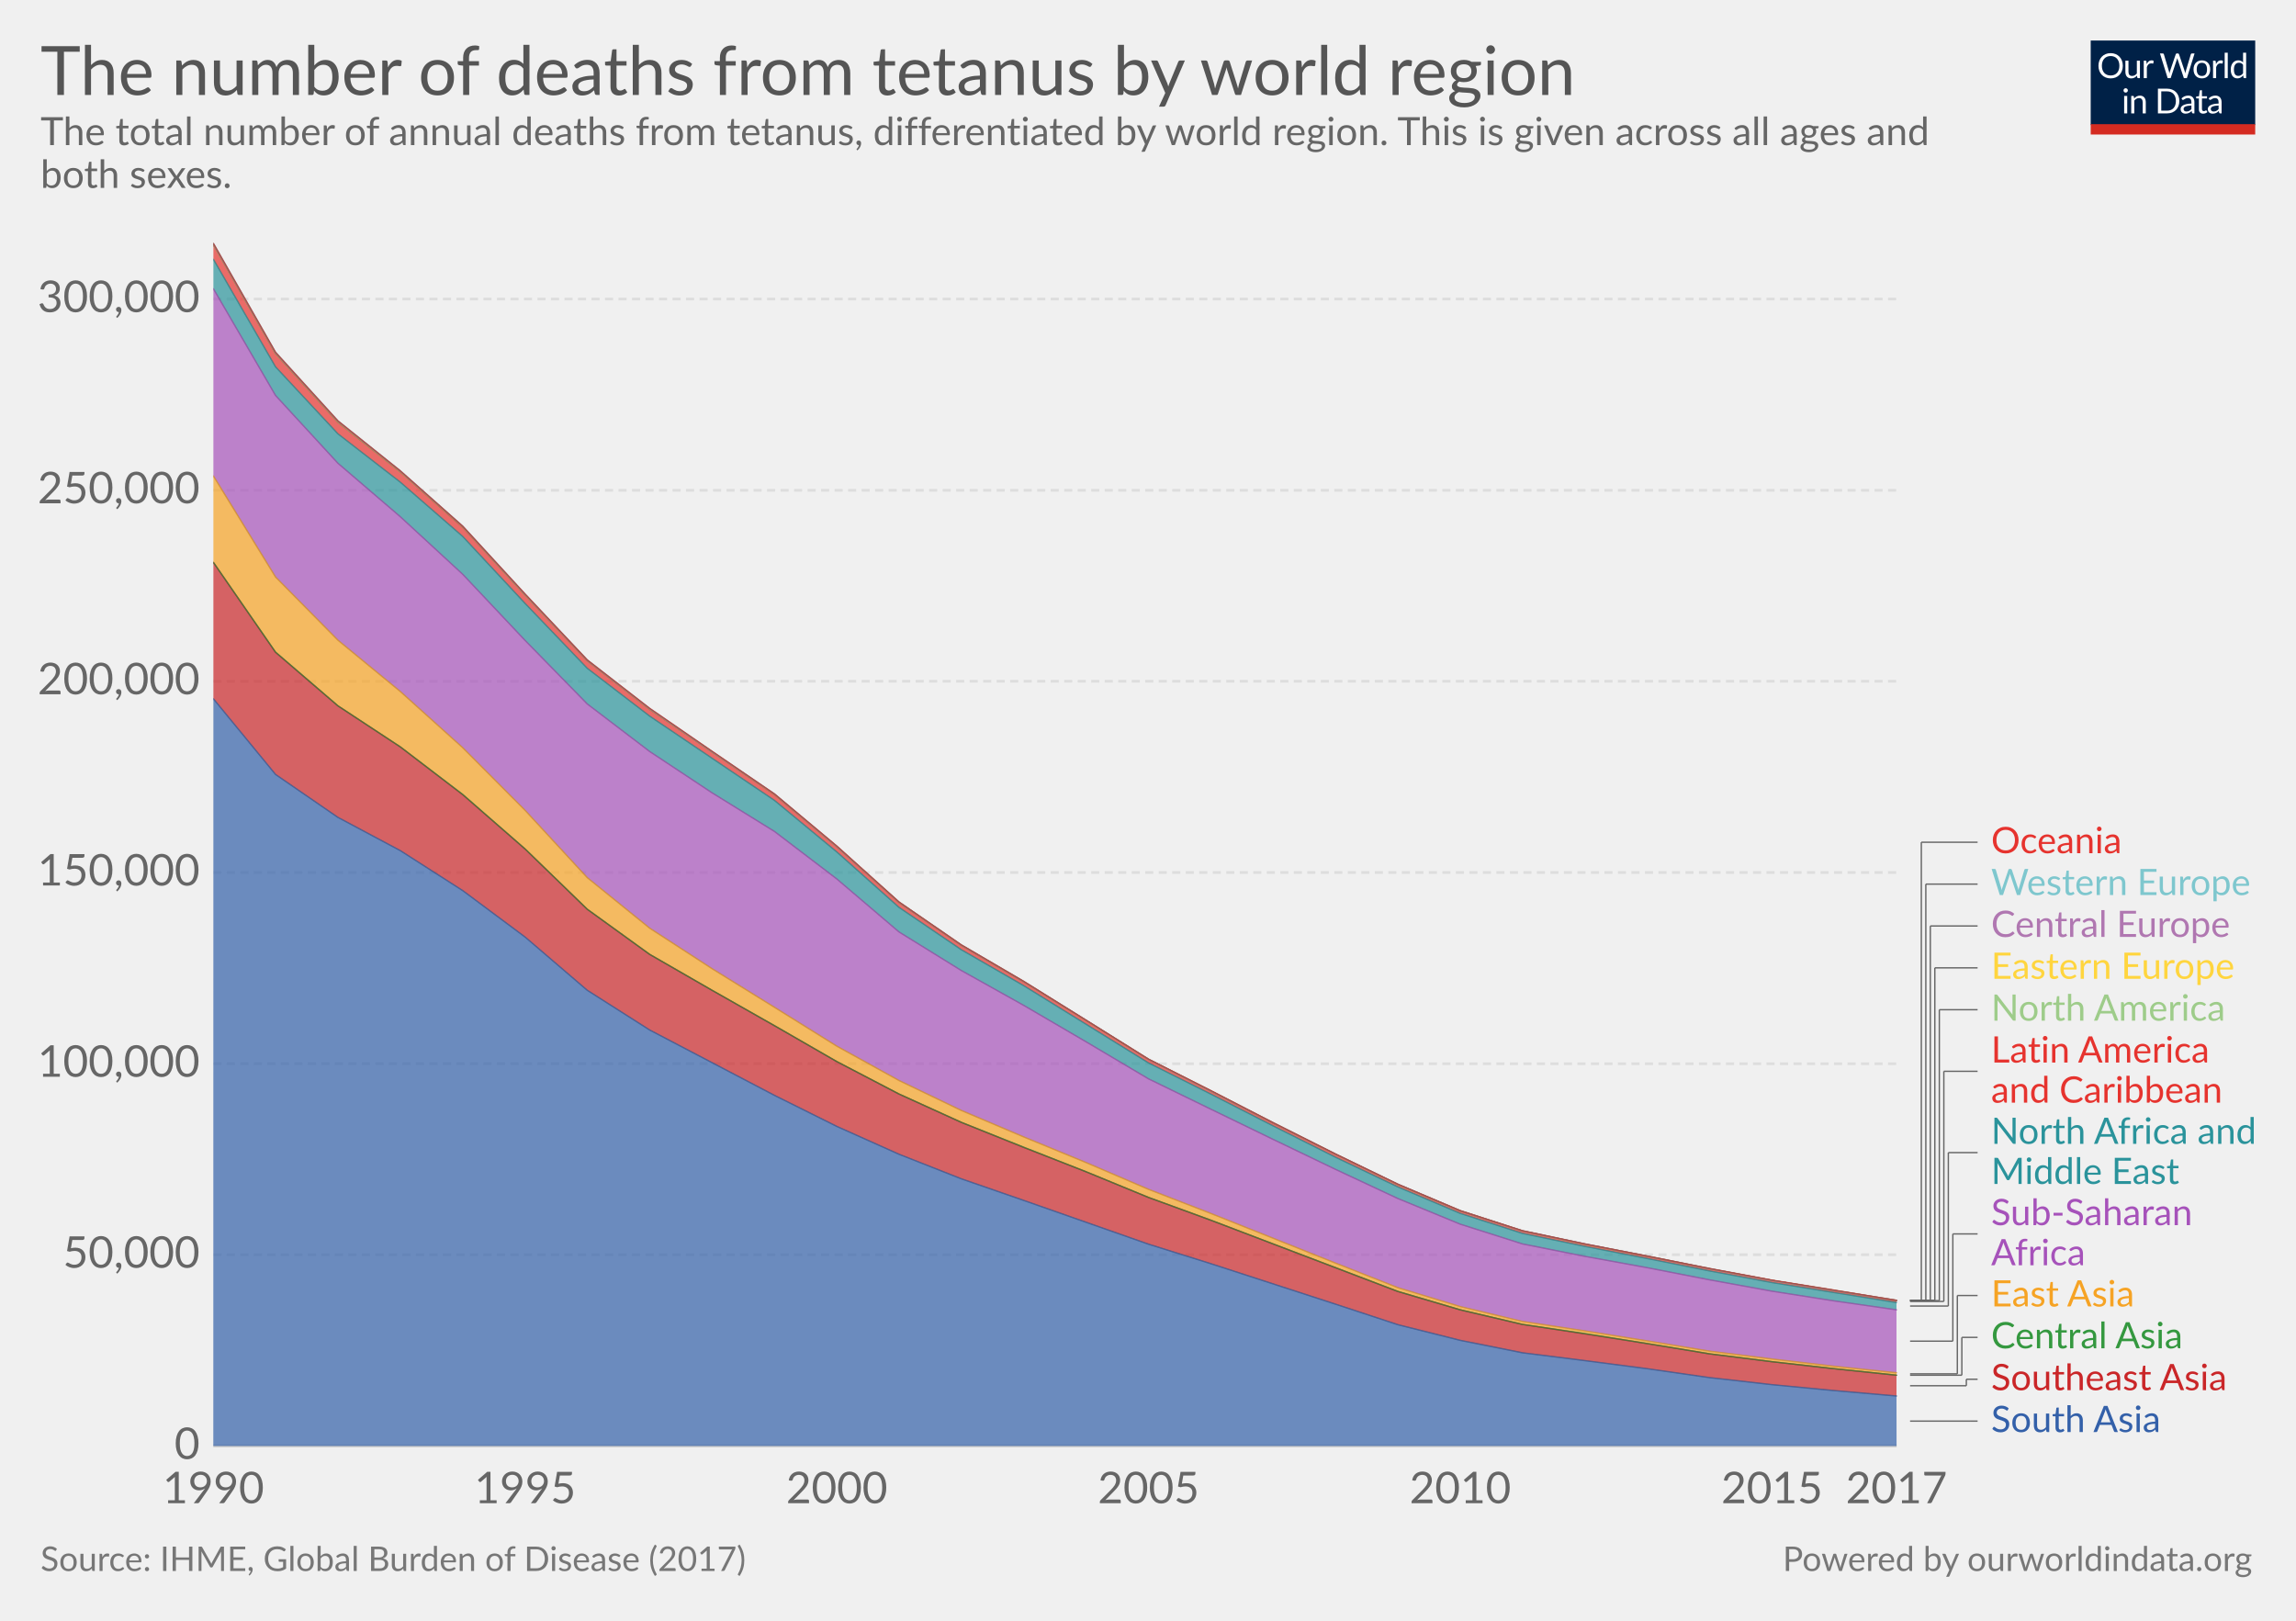
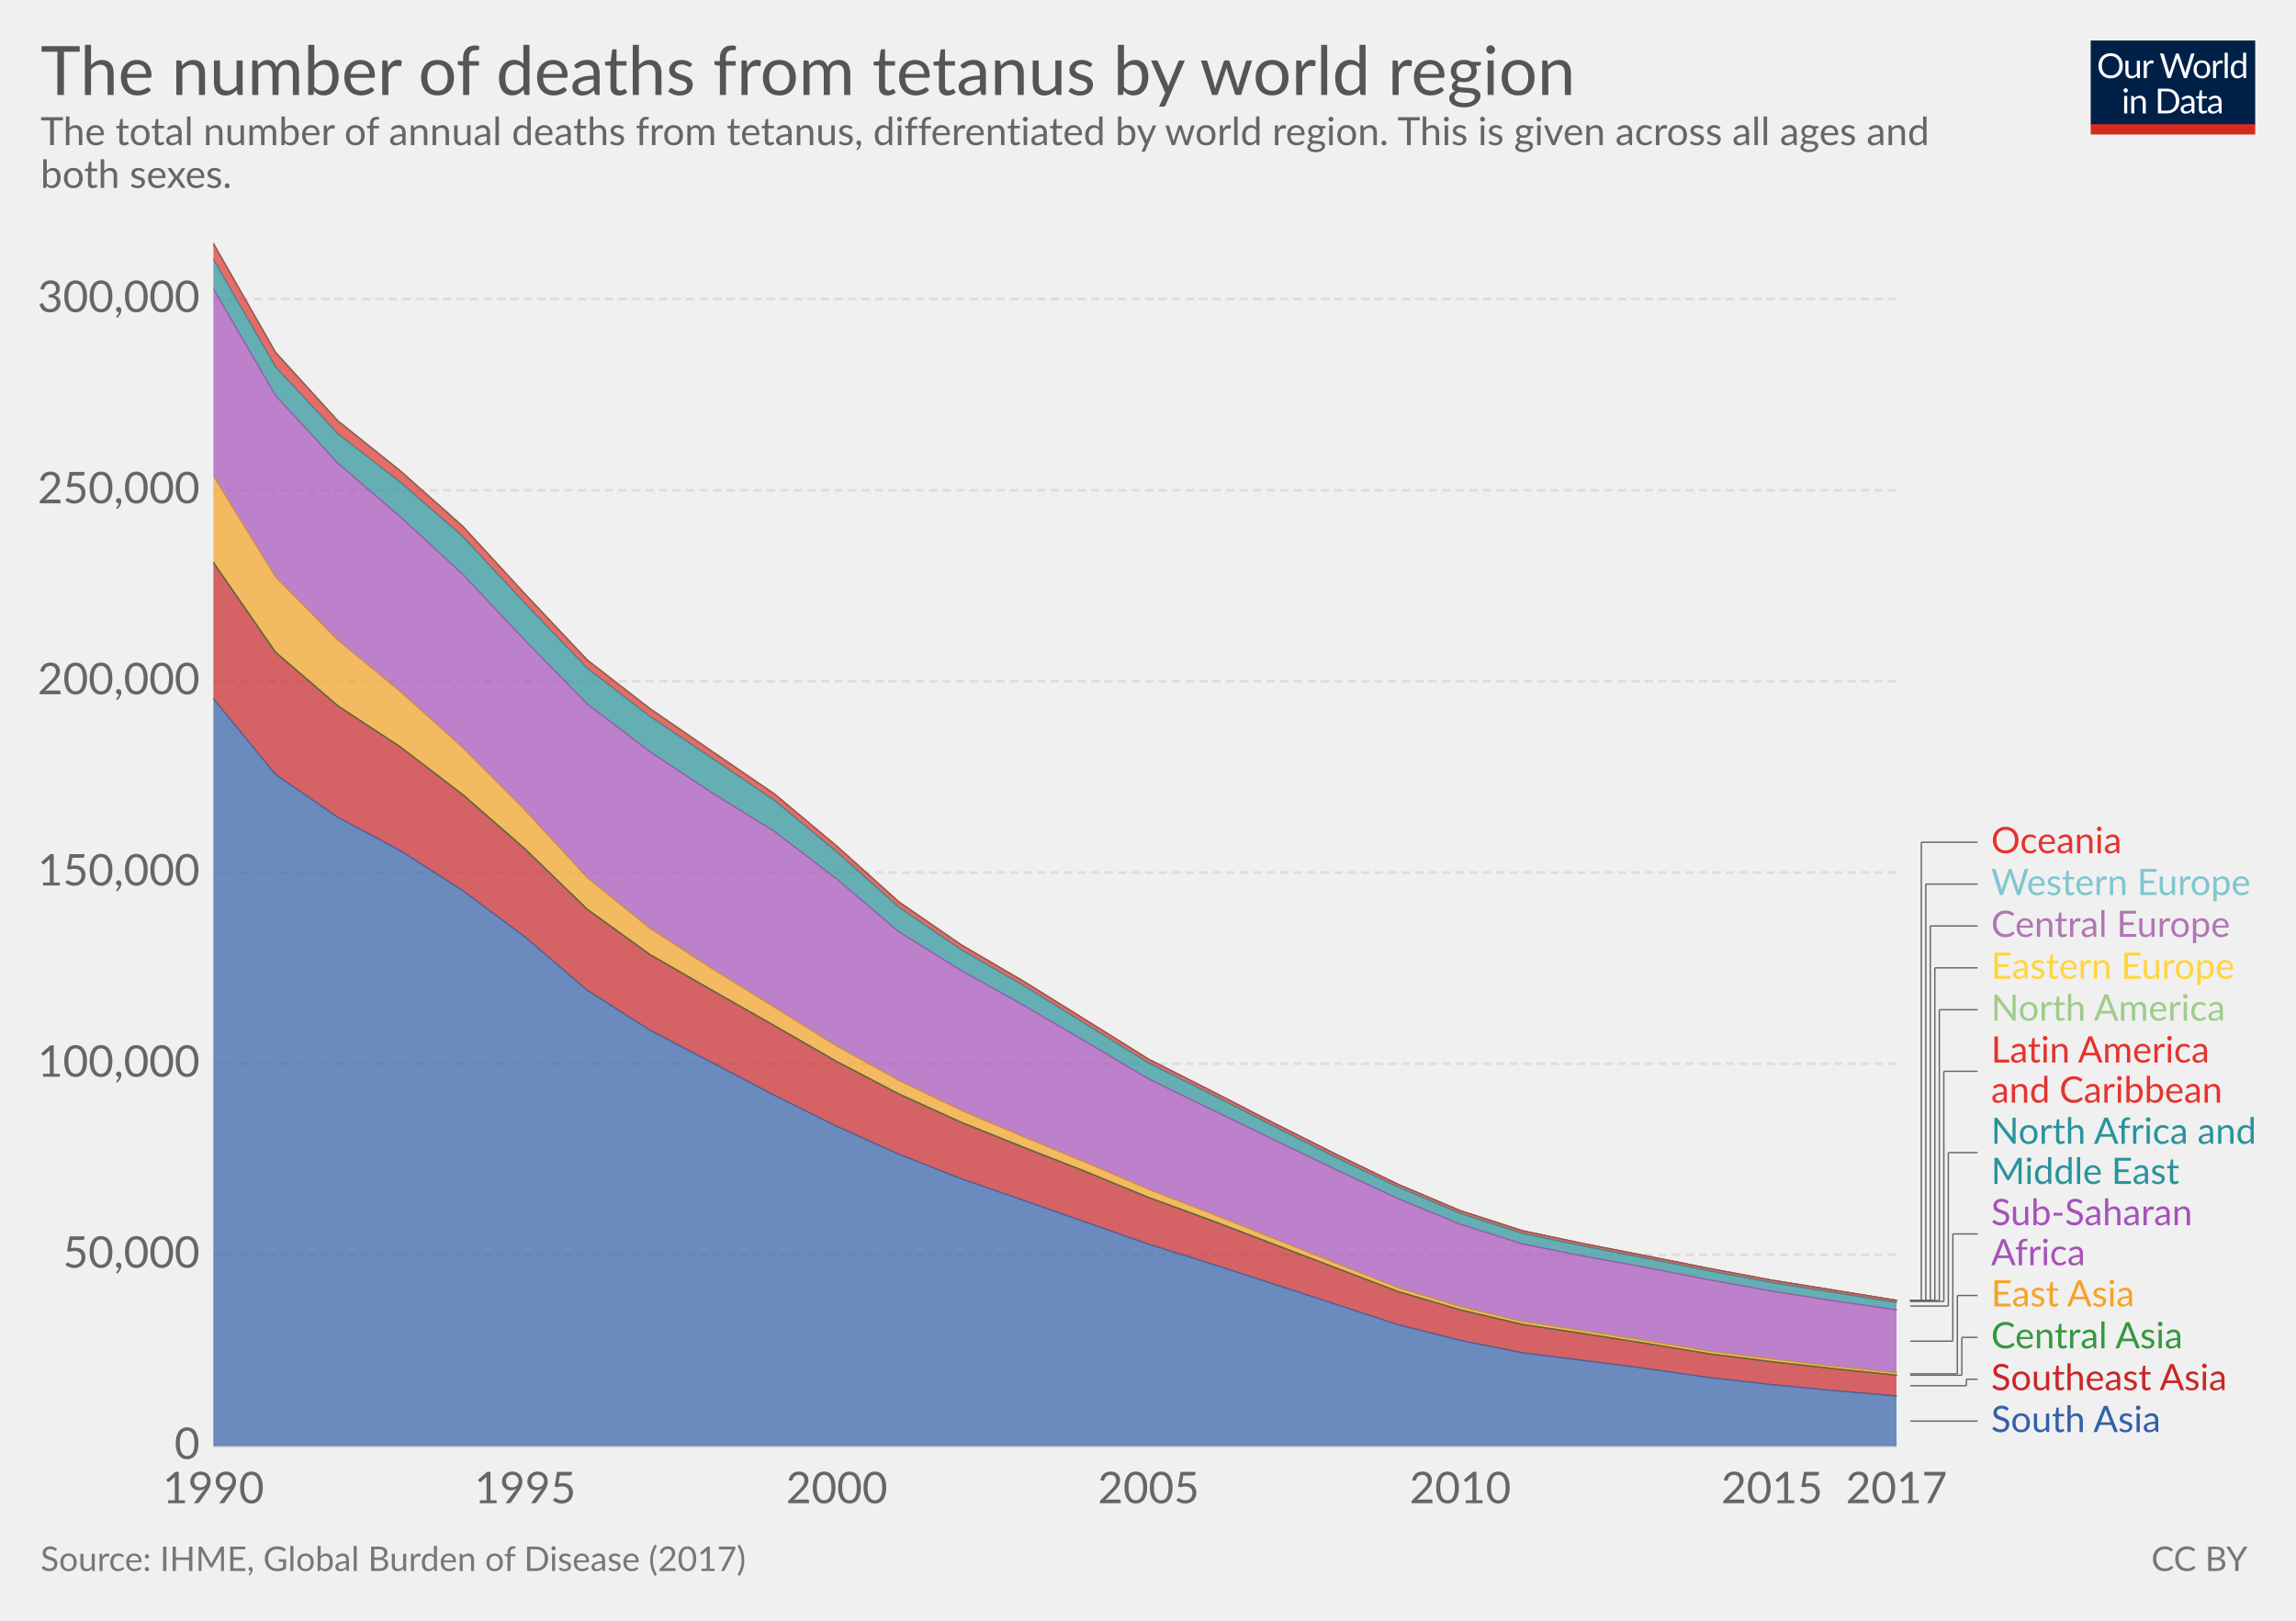
<svg xmlns="http://www.w3.org/2000/svg" version="1.1" style="font-family:Lato, 'Helvetica Neue', Helvetica, Arial, sans-serif;font-size:18px;background-color:white;text-rendering:optimizeLegibility;-webkit-font-smoothing:antialiased" width="850" height="600">
  <g class="HeaderView">
    <g transform="translate(774, 15) scale(0.29)">
      <svg width="210" height="120" viewBox="0 0 210 120" fill="none">
        <g clip-path="url(#clip0)">
          <path d="M0 0H210V107.89H0V0Z" fill="#002147" />
          <path d="M40.979 32.248C40.979 34.609 40.605 36.78 39.857 38.76C39.109 40.725 38.053 42.419 36.689 43.842C35.325 45.265 33.682 46.372 31.761 47.164C29.854 47.941 27.742 48.33 25.425 48.33C23.107 48.33 20.995 47.941 19.089 47.164C17.182 46.372 15.547 45.265 14.183 43.842C12.819 42.419 11.763 40.725 11.015 38.76C10.267 36.78 9.893 34.609 9.893 32.248C9.893 29.887 10.267 27.723 11.015 25.758C11.763 23.778 12.819 22.077 14.183 20.654C15.547 19.217 17.182 18.102 19.089 17.31C20.995 16.518 23.107 16.122 25.425 16.122C27.742 16.122 29.854 16.518 31.761 17.31C33.682 18.102 35.325 19.217 36.689 20.654C38.053 22.077 39.109 23.778 39.857 25.758C40.605 27.723 40.979 29.887 40.979 32.248ZM36.601 32.248C36.601 30.312 36.337 28.574 35.809 27.034C35.281 25.494 34.533 24.196 33.565 23.14C32.597 22.069 31.423 21.248 30.045 20.676C28.666 20.104 27.126 19.818 25.425 19.818C23.738 19.818 22.205 20.104 20.827 20.676C19.448 21.248 18.267 22.069 17.285 23.14C16.317 24.196 15.569 25.494 15.041 27.034C14.513 28.574 14.249 30.312 14.249 32.248C14.249 34.184 14.513 35.922 15.041 37.462C15.569 38.987 16.317 40.285 17.285 41.356C18.267 42.412 19.448 43.226 20.827 43.798C22.205 44.355 23.738 44.634 25.425 44.634C27.126 44.634 28.666 44.355 30.045 43.798C31.423 43.226 32.597 42.412 33.565 41.356C34.533 40.285 35.281 38.987 35.809 37.462C36.337 35.922 36.601 34.184 36.601 32.248ZM62.823 25.714V48H60.491C59.934 48 59.582 47.729 59.435 47.186L59.127 44.788C58.159 45.859 57.074 46.724 55.871 47.384C54.669 48.029 53.29 48.352 51.735 48.352C50.518 48.352 49.44 48.154 48.501 47.758C47.577 47.347 46.8 46.775 46.169 46.042C45.539 45.309 45.062 44.421 44.739 43.38C44.431 42.339 44.277 41.187 44.277 39.926V25.714H48.193V39.926C48.193 41.613 48.575 42.918 49.337 43.842C50.115 44.766 51.295 45.228 52.879 45.228C54.038 45.228 55.116 44.957 56.113 44.414C57.125 43.857 58.057 43.094 58.907 42.126V25.714H62.823ZM71.43 30.18C72.135 28.655 73 27.467 74.027 26.616C75.053 25.751 76.307 25.318 77.789 25.318C78.258 25.318 78.705 25.369 79.131 25.472C79.571 25.575 79.959 25.736 80.297 25.956L80.011 28.882C79.923 29.249 79.703 29.432 79.351 29.432C79.145 29.432 78.845 29.388 78.449 29.3C78.053 29.212 77.605 29.168 77.107 29.168C76.403 29.168 75.772 29.271 75.215 29.476C74.672 29.681 74.181 29.989 73.741 30.4C73.315 30.796 72.927 31.295 72.575 31.896C72.237 32.483 71.929 33.157 71.651 33.92V48H67.713V25.714H69.957C70.382 25.714 70.675 25.795 70.837 25.956C70.998 26.117 71.108 26.396 71.167 26.792L71.43 30.18ZM132.589 16.474L122.755 48H118.927L110.941 23.954C110.867 23.719 110.794 23.47 110.721 23.206C110.662 22.942 110.596 22.663 110.523 22.37C110.449 22.663 110.376 22.942 110.303 23.206C110.23 23.47 110.156 23.719 110.083 23.954L102.053 48H98.225L88.391 16.474H91.933C92.314 16.474 92.629 16.569 92.879 16.76C93.143 16.951 93.311 17.193 93.385 17.486L99.897 39.398C99.999 39.794 100.095 40.219 100.183 40.674C100.285 41.129 100.381 41.613 100.469 42.126C100.571 41.613 100.674 41.129 100.777 40.674C100.894 40.205 101.019 39.779 101.151 39.398L108.565 17.486C108.653 17.237 108.821 17.009 109.071 16.804C109.335 16.584 109.65 16.474 110.017 16.474H111.249C111.63 16.474 111.938 16.569 112.173 16.76C112.407 16.951 112.583 17.193 112.701 17.486L120.093 39.398C120.225 39.779 120.342 40.19 120.445 40.63C120.562 41.07 120.672 41.532 120.775 42.016C120.848 41.532 120.929 41.07 121.017 40.63C121.105 40.19 121.2 39.779 121.303 39.398L127.837 17.486C127.91 17.222 128.072 16.987 128.321 16.782C128.585 16.577 128.9 16.474 129.267 16.474H132.589ZM141.94 25.362C143.568 25.362 145.034 25.633 146.34 26.176C147.645 26.719 148.76 27.489 149.684 28.486C150.608 29.483 151.312 30.693 151.796 32.116C152.294 33.524 152.544 35.101 152.544 36.846C152.544 38.606 152.294 40.19 151.796 41.598C151.312 43.006 150.608 44.209 149.684 45.206C148.76 46.203 147.645 46.973 146.34 47.516C145.034 48.044 143.568 48.308 141.94 48.308C140.297 48.308 138.816 48.044 137.496 47.516C136.19 46.973 135.076 46.203 134.152 45.206C133.228 44.209 132.516 43.006 132.018 41.598C131.534 40.19 131.292 38.606 131.292 36.846C131.292 35.101 131.534 33.524 132.018 32.116C132.516 30.693 133.228 29.483 134.152 28.486C135.076 27.489 136.19 26.719 137.496 26.176C138.816 25.633 140.297 25.362 141.94 25.362ZM141.94 45.25C144.14 45.25 145.782 44.517 146.868 43.05C147.953 41.569 148.496 39.508 148.496 36.868C148.496 34.213 147.953 32.145 146.868 30.664C145.782 29.183 144.14 28.442 141.94 28.442C140.825 28.442 139.85 28.633 139.014 29.014C138.192 29.395 137.503 29.945 136.946 30.664C136.403 31.383 135.992 32.27 135.714 33.326C135.45 34.367 135.318 35.548 135.318 36.868C135.318 39.508 135.86 41.569 136.946 43.05C138.046 44.517 139.71 45.25 141.94 45.25ZM159.908 30.18C160.612 28.655 161.478 27.467 162.504 26.616C163.531 25.751 164.785 25.318 166.266 25.318C166.736 25.318 167.183 25.369 167.608 25.472C168.048 25.575 168.437 25.736 168.774 25.956L168.488 28.882C168.4 29.249 168.18 29.432 167.828 29.432C167.623 29.432 167.322 29.388 166.926 29.3C166.53 29.212 166.083 29.168 165.584 29.168C164.88 29.168 164.25 29.271 163.692 29.476C163.15 29.681 162.658 29.989 162.218 30.4C161.793 30.796 161.404 31.295 161.052 31.896C160.715 32.483 160.407 33.157 160.128 33.92V48H156.19V25.714H158.434C158.86 25.714 159.153 25.795 159.314 25.956C159.476 26.117 159.586 26.396 159.644 26.792L159.908 30.18ZM174.946 15.594V48H171.03V15.594H174.946ZM194.496 31.016C193.763 30.033 192.971 29.351 192.12 28.97C191.269 28.574 190.316 28.376 189.26 28.376C187.192 28.376 185.601 29.117 184.486 30.598C183.371 32.079 182.814 34.191 182.814 36.934C182.814 38.386 182.939 39.633 183.188 40.674C183.437 41.701 183.804 42.551 184.288 43.226C184.772 43.886 185.366 44.37 186.07 44.678C186.774 44.986 187.573 45.14 188.468 45.14C189.759 45.14 190.881 44.847 191.834 44.26C192.802 43.673 193.689 42.845 194.496 41.774V31.016ZM198.412 15.594V48H196.08C195.523 48 195.171 47.729 195.024 47.186L194.672 44.48C193.719 45.624 192.633 46.548 191.416 47.252C190.199 47.956 188.791 48.308 187.192 48.308C185.916 48.308 184.757 48.066 183.716 47.582C182.675 47.083 181.787 46.357 181.054 45.404C180.321 44.451 179.756 43.263 179.36 41.84C178.964 40.417 178.766 38.782 178.766 36.934C178.766 35.291 178.986 33.766 179.426 32.358C179.866 30.935 180.497 29.703 181.318 28.662C182.139 27.621 183.144 26.807 184.332 26.22C185.535 25.619 186.884 25.318 188.38 25.318C189.744 25.318 190.91 25.553 191.878 26.022C192.861 26.477 193.733 27.115 194.496 27.936V15.594H198.412ZM46.614 70.714V93H42.698V70.714H46.614ZM47.45 63.718C47.45 64.099 47.369 64.459 47.208 64.796C47.061 65.119 46.856 65.412 46.592 65.676C46.343 65.925 46.042 66.123 45.69 66.27C45.352 66.417 44.993 66.49 44.612 66.49C44.23 66.49 43.871 66.417 43.534 66.27C43.211 66.123 42.925 65.925 42.676 65.676C42.426 65.412 42.228 65.119 42.082 64.796C41.935 64.459 41.862 64.099 41.862 63.718C41.862 63.337 41.935 62.977 42.082 62.64C42.228 62.288 42.426 61.987 42.676 61.738C42.925 61.474 43.211 61.269 43.534 61.122C43.871 60.975 44.23 60.902 44.612 60.902C44.993 60.902 45.352 60.975 45.69 61.122C46.042 61.269 46.343 61.474 46.592 61.738C46.856 61.987 47.061 62.288 47.208 62.64C47.369 62.977 47.45 63.337 47.45 63.718ZM55.424 73.948C55.908 73.405 56.422 72.914 56.964 72.474C57.507 72.034 58.079 71.66 58.68 71.352C59.296 71.029 59.941 70.787 60.616 70.626C61.306 70.45 62.046 70.362 62.838 70.362C64.055 70.362 65.126 70.567 66.05 70.978C66.989 71.374 67.766 71.946 68.382 72.694C69.013 73.427 69.49 74.315 69.812 75.356C70.135 76.397 70.296 77.549 70.296 78.81V93H66.358V78.81C66.358 77.123 65.969 75.818 65.192 74.894C64.43 73.955 63.264 73.486 61.694 73.486C60.535 73.486 59.45 73.765 58.438 74.322C57.441 74.879 56.517 75.635 55.666 76.588V93H51.728V70.714H54.082C54.639 70.714 54.984 70.985 55.116 71.528L55.424 73.948ZM113.129 77.248C113.129 79.609 112.755 81.758 112.007 83.694C111.259 85.63 110.203 87.287 108.839 88.666C107.475 90.045 105.832 91.115 103.911 91.878C102.004 92.626 99.892 93 97.575 93H85.805V61.474H97.575C99.892 61.474 102.004 61.855 103.911 62.618C105.832 63.366 107.475 64.437 108.839 65.83C110.203 67.209 111.259 68.866 112.007 70.802C112.755 72.738 113.129 74.887 113.129 77.248ZM108.751 77.248C108.751 75.312 108.487 73.581 107.959 72.056C107.431 70.531 106.683 69.24 105.715 68.184C104.747 67.128 103.574 66.321 102.195 65.764C100.816 65.207 99.276 64.928 97.575 64.928H90.073V89.546H97.575C99.276 89.546 100.816 89.267 102.195 88.71C103.574 88.153 104.747 87.353 105.715 86.312C106.683 85.256 107.431 83.965 107.959 82.44C108.487 80.915 108.751 79.184 108.751 77.248ZM128.553 82.968C126.749 83.027 125.209 83.173 123.933 83.408C122.672 83.628 121.638 83.921 120.831 84.288C120.039 84.655 119.46 85.087 119.093 85.586C118.741 86.085 118.565 86.642 118.565 87.258C118.565 87.845 118.661 88.351 118.851 88.776C119.042 89.201 119.299 89.553 119.621 89.832C119.959 90.096 120.347 90.294 120.787 90.426C121.242 90.543 121.726 90.602 122.239 90.602C122.929 90.602 123.559 90.536 124.131 90.404C124.703 90.257 125.239 90.052 125.737 89.788C126.251 89.524 126.735 89.209 127.189 88.842C127.659 88.475 128.113 88.057 128.553 87.588V82.968ZM115.903 73.86C117.135 72.672 118.463 71.785 119.885 71.198C121.308 70.611 122.885 70.318 124.615 70.318C125.862 70.318 126.969 70.523 127.937 70.934C128.905 71.345 129.719 71.917 130.379 72.65C131.039 73.383 131.538 74.271 131.875 75.312C132.213 76.353 132.381 77.497 132.381 78.744V93H130.643C130.262 93 129.969 92.941 129.763 92.824C129.558 92.692 129.397 92.443 129.279 92.076L128.839 89.964C128.253 90.507 127.681 90.991 127.123 91.416C126.566 91.827 125.979 92.179 125.363 92.472C124.747 92.751 124.087 92.963 123.383 93.11C122.694 93.271 121.924 93.352 121.073 93.352C120.208 93.352 119.394 93.235 118.631 93C117.869 92.751 117.201 92.384 116.629 91.9C116.072 91.416 115.625 90.807 115.287 90.074C114.965 89.326 114.803 88.446 114.803 87.434C114.803 86.554 115.045 85.711 115.529 84.904C116.013 84.083 116.798 83.357 117.883 82.726C118.969 82.095 120.384 81.582 122.129 81.186C123.875 80.775 126.016 80.541 128.553 80.482V78.744C128.553 77.013 128.179 75.708 127.431 74.828C126.683 73.933 125.591 73.486 124.153 73.486C123.185 73.486 122.371 73.611 121.711 73.86C121.066 74.095 120.501 74.366 120.017 74.674C119.548 74.967 119.137 75.239 118.785 75.488C118.448 75.723 118.111 75.84 117.773 75.84C117.509 75.84 117.282 75.774 117.091 75.642C116.901 75.495 116.739 75.319 116.607 75.114L115.903 73.86ZM143.568 93.352C141.808 93.352 140.451 92.861 139.498 91.878C138.559 90.895 138.09 89.48 138.09 87.632V73.992H135.406C135.171 73.992 134.973 73.926 134.812 73.794C134.65 73.647 134.57 73.427 134.57 73.134V71.572L138.222 71.11L139.124 64.224C139.168 64.004 139.263 63.828 139.41 63.696C139.571 63.549 139.776 63.476 140.026 63.476H142.006V71.154H148.452V73.992H142.006V87.368C142.006 88.307 142.233 89.003 142.688 89.458C143.142 89.913 143.729 90.14 144.448 90.14C144.858 90.14 145.21 90.089 145.504 89.986C145.812 89.869 146.076 89.744 146.296 89.612C146.516 89.48 146.699 89.363 146.846 89.26C147.007 89.143 147.146 89.084 147.264 89.084C147.469 89.084 147.652 89.209 147.814 89.458L148.958 91.328C148.283 91.959 147.469 92.457 146.516 92.824C145.562 93.176 144.58 93.352 143.568 93.352ZM163.253 82.968C161.449 83.027 159.909 83.173 158.633 83.408C157.372 83.628 156.338 83.921 155.531 84.288C154.739 84.655 154.16 85.087 153.793 85.586C153.441 86.085 153.265 86.642 153.265 87.258C153.265 87.845 153.36 88.351 153.551 88.776C153.742 89.201 153.998 89.553 154.321 89.832C154.658 90.096 155.047 90.294 155.487 90.426C155.942 90.543 156.426 90.602 156.939 90.602C157.628 90.602 158.259 90.536 158.831 90.404C159.403 90.257 159.938 90.052 160.437 89.788C160.95 89.524 161.434 89.209 161.889 88.842C162.358 88.475 162.813 88.057 163.253 87.588V82.968ZM150.603 73.86C151.835 72.672 153.162 71.785 154.585 71.198C156.008 70.611 157.584 70.318 159.315 70.318C160.562 70.318 161.669 70.523 162.637 70.934C163.605 71.345 164.419 71.917 165.079 72.65C165.739 73.383 166.238 74.271 166.575 75.312C166.912 76.353 167.081 77.497 167.081 78.744V93H165.343C164.962 93 164.668 92.941 164.463 92.824C164.258 92.692 164.096 92.443 163.979 92.076L163.539 89.964C162.952 90.507 162.38 90.991 161.823 91.416C161.266 91.827 160.679 92.179 160.063 92.472C159.447 92.751 158.787 92.963 158.083 93.11C157.394 93.271 156.624 93.352 155.773 93.352C154.908 93.352 154.094 93.235 153.331 93C152.568 92.751 151.901 92.384 151.329 91.9C150.772 91.416 150.324 90.807 149.987 90.074C149.664 89.326 149.503 88.446 149.503 87.434C149.503 86.554 149.745 85.711 150.229 84.904C150.713 84.083 151.498 83.357 152.583 82.726C153.668 82.095 155.084 81.582 156.829 81.186C158.574 80.775 160.716 80.541 163.253 80.482V78.744C163.253 77.013 162.879 75.708 162.131 74.828C161.383 73.933 160.29 73.486 158.853 73.486C157.885 73.486 157.071 73.611 156.411 73.86C155.766 74.095 155.201 74.366 154.717 74.674C154.248 74.967 153.837 75.239 153.485 75.488C153.148 75.723 152.81 75.84 152.473 75.84C152.209 75.84 151.982 75.774 151.791 75.642C151.6 75.495 151.439 75.319 151.307 75.114L150.603 73.86Z" fill="white" />
          <rect y="106.789" width="210" height="13.211" fill="#D42B21" />
        </g>
        <defs>
          <clipPath id="clip0">
            <rect width="210" height="120" fill="white" />
          </clipPath>
        </defs>
      </svg>
    </g>
    <a href="https://ourworldindata.org/grapher/the-number-of-deaths-from-tetanus-by-world-region" target="_blank">
      <text font-size="25.20" x="15.0" y="35.2" fill="#555">
        <tspan x="15" y="35.16">The number of deaths from tetanus by world region</tspan>
      </text>
    </a>
    <text font-size="14.40" x="15.0" y="53.7" fill="#666">
      <tspan x="15" y="53.72">The total number of annual deaths from tetanus, differentiated by world region. This is given across all ages and</tspan>
      <tspan x="15" y="69.56">both sexes. </tspan>
    </text>
  </g>
  <g class="StackedArea">
    <defs>
-       <clipPath id="boundsClip-13">
+       <clipPath id="boundsClip-12">
        <rect x="78.968" y="0" width="820" height="932.8" />
      </clipPath>
    </defs>
    <g class="AxisBoxView">
      <g class="HorizontalAxis">
        <text x="79" y="556.5" fill="#666" text-anchor="middle" font-size="16.2">1990</text>
        <text x="194.4" y="556.5" fill="#666" text-anchor="middle" font-size="16.2">1995</text>
        <text x="309.8" y="556.5" fill="#666" text-anchor="middle" font-size="16.2">2000</text>
        <text x="425.2" y="556.5" fill="#666" text-anchor="middle" font-size="16.2">2005</text>
        <text x="540.6" y="556.5" fill="#666" text-anchor="middle" font-size="16.2">2010</text>
        <text x="656" y="556.5" fill="#666" text-anchor="middle" font-size="16.2">2015</text>
        <text x="702.1" y="556.5" fill="#666" text-anchor="middle" font-size="16.2">2017</text>
      </g>
      <g class="VerticalAxis">
        <text x="73.97" y="535.3" fill="#666" dominant-baseline="middle" text-anchor="end" font-size="16.2">0</text>
        <text x="73.97" y="464.5" fill="#666" dominant-baseline="middle" text-anchor="end" font-size="16.2">50,000</text>
        <text x="73.97" y="393.8" fill="#666" dominant-baseline="middle" text-anchor="end" font-size="16.2">100,000</text>
        <text x="73.97" y="323" fill="#666" dominant-baseline="middle" text-anchor="end" font-size="16.2">150,000</text>
        <text x="73.97" y="252.2" fill="#666" dominant-baseline="middle" text-anchor="end" font-size="16.2">200,000</text>
        <text x="73.97" y="181.5" fill="#666" dominant-baseline="middle" text-anchor="end" font-size="16.2">250,000</text>
        <text x="73.97" y="110.7" fill="#666" dominant-baseline="middle" text-anchor="end" font-size="16.2">300,000</text>
      </g>
      <g class="AxisGridLines">
        <line x1="78.97" y1="535.3" x2="702.13" y2="535.3" stroke="#ccc" />
        <line x1="78.97" y1="464.5" x2="702.13" y2="464.5" stroke="#ddd" stroke-dasharray="3,2" />
        <line x1="78.97" y1="393.8" x2="702.13" y2="393.8" stroke="#ddd" stroke-dasharray="3,2" />
        <line x1="78.97" y1="323" x2="702.13" y2="323" stroke="#ddd" stroke-dasharray="3,2" />
        <line x1="78.97" y1="252.2" x2="702.13" y2="252.2" stroke="#ddd" stroke-dasharray="3,2" />
        <line x1="78.97" y1="181.5" x2="702.13" y2="181.5" stroke="#ddd" stroke-dasharray="3,2" />
        <line x1="78.97" y1="110.7" x2="702.13" y2="110.7" stroke="#ddd" stroke-dasharray="3,2" />
      </g>
    </g>
-     <g clip-path="url(#boundsClip-13)">
+     <g clip-path="url(#boundsClip-12)">
      <g class="HeightedLegend">
        <g class="legendMark">
          <g class="indicator">
            <line x1="707.125" y1="526.1" x2="729.625" y2="526.1" stroke="#666" stroke-width="0.5" />
            <line x1="729.625" y1="526.1" x2="729.625" y2="526.1" stroke="#666" stroke-width="0.5" />
            <line x1="729.625" y1="526.1" x2="732.125" y2="526.1" stroke="#666" stroke-width="0.5" />
          </g>
          <rect x="702.125" y="519.35" width="100.61" height="13.5" fill="#fff" opacity="0" />
          <text font-size="13.50" x="737.1" y="530.1" fill="#3360a9">
            <tspan x="737.125" y="530.15">South Asia</tspan>
          </text>
        </g>
        <g class="legendMark">
          <g class="indicator">
            <line x1="707.125" y1="513" x2="727.958" y2="513" stroke="#666" stroke-width="0.5" />
            <line x1="727.958" y1="513" x2="727.958" y2="510.6" stroke="#666" stroke-width="0.5" />
            <line x1="727.958" y1="510.6" x2="732.125" y2="510.6" stroke="#666" stroke-width="0.5" />
          </g>
          <rect x="702.125" y="503.85" width="126.26" height="13.5" fill="#fff" opacity="0" />
          <text font-size="13.50" x="737.1" y="514.6" fill="#ca2628">
            <tspan x="737.125" y="514.65">Southeast Asia</tspan>
          </text>
        </g>
        <g class="legendMark">
          <g class="indicator">
            <line x1="707.125" y1="509.1" x2="726.292" y2="509.1" stroke="#666" stroke-width="0.5" />
            <line x1="726.292" y1="509.1" x2="726.292" y2="495.1" stroke="#666" stroke-width="0.5" />
            <line x1="726.292" y1="495.1" x2="732.125" y2="495.1" stroke="#666" stroke-width="0.5" />
          </g>
          <rect x="702.125" y="488.35" width="108.71" height="13.5" fill="#fff" opacity="0" />
          <text font-size="13.50" x="737.1" y="499.2" fill="#34983f">
            <tspan x="737.125" y="499.15">Central Asia</tspan>
          </text>
        </g>
        <g class="legendMark">
          <g class="indicator">
            <line x1="707.125" y1="508.6" x2="724.625" y2="508.6" stroke="#666" stroke-width="0.5" />
            <line x1="724.625" y1="508.6" x2="724.625" y2="479.6" stroke="#666" stroke-width="0.5" />
            <line x1="724.625" y1="479.6" x2="732.125" y2="479.6" stroke="#666" stroke-width="0.5" />
          </g>
          <rect x="702.125" y="472.85" width="92.24" height="13.5" fill="#fff" opacity="0" />
          <text font-size="13.50" x="737.1" y="483.7" fill="#f6a324">
            <tspan x="737.125" y="483.65">East Asia</tspan>
          </text>
        </g>
        <g class="legendMark">
          <g class="indicator">
            <line x1="707.125" y1="496.5" x2="722.958" y2="496.5" stroke="#666" stroke-width="0.5" />
            <line x1="722.958" y1="496.5" x2="722.958" y2="456.8" stroke="#666" stroke-width="0.5" />
            <line x1="722.958" y1="456.8" x2="732.125" y2="456.8" stroke="#666" stroke-width="0.5" />
          </g>
          <rect x="702.125" y="442.75" width="114.92" height="28.1" fill="#fff" opacity="0" />
          <text font-size="13.50" x="737.1" y="453.6" fill="#a652ba">
            <tspan x="737.125" y="453.55">Sub-Saharan</tspan>
            <tspan x="737.125" y="468.4">Africa</tspan>
          </text>
        </g>
        <g class="legendMark">
          <g class="indicator">
            <line x1="707.125" y1="483.5" x2="721.292" y2="483.5" stroke="#666" stroke-width="0.5" />
            <line x1="721.292" y1="483.5" x2="721.292" y2="426.7" stroke="#666" stroke-width="0.5" />
            <line x1="721.292" y1="426.7" x2="732.125" y2="426.7" stroke="#666" stroke-width="0.5" />
          </g>
          <rect x="702.125" y="412.65" width="132.875" height="28.1" fill="#fff" opacity="0" />
          <text font-size="13.50" x="737.1" y="423.4" fill="#2a939b">
            <tspan x="737.125" y="423.45">North Africa and</tspan>
            <tspan x="737.125" y="438.3">Middle East</tspan>
          </text>
        </g>
        <g class="legendMark">
          <g class="indicator">
            <line x1="707.125" y1="481.8" x2="719.625" y2="481.8" stroke="#666" stroke-width="0.5" />
            <line x1="719.625" y1="481.8" x2="719.625" y2="396.6" stroke="#666" stroke-width="0.5" />
            <line x1="719.625" y1="396.6" x2="732.125" y2="396.6" stroke="#666" stroke-width="0.5" />
          </g>
          <rect x="702.125" y="382.55" width="123.965" height="28.1" fill="#fff" opacity="0" />
          <text font-size="13.50" x="737.1" y="393.3" fill="#e6332e">
            <tspan x="737.125" y="393.35">Latin America</tspan>
            <tspan x="737.125" y="408.2">and Caribbean</tspan>
          </text>
        </g>
        <g class="legendMark">
          <g class="indicator">
            <line x1="707.125" y1="481.5" x2="717.958" y2="481.5" stroke="#666" stroke-width="0.5" />
            <line x1="717.958" y1="481.5" x2="717.958" y2="373.8" stroke="#666" stroke-width="0.5" />
            <line x1="717.958" y1="373.8" x2="732.125" y2="373.8" stroke="#666" stroke-width="0.5" />
          </g>
          <rect x="702.125" y="367.05" width="121.4" height="13.5" fill="#fff" opacity="0" />
          <text font-size="13.50" x="737.1" y="377.8" fill="#9ecc8a">
            <tspan x="737.125" y="377.85">North America</tspan>
          </text>
        </g>
        <g class="legendMark">
          <g class="indicator">
            <line x1="707.125" y1="481.4" x2="716.292" y2="481.4" stroke="#666" stroke-width="0.5" />
            <line x1="716.292" y1="481.4" x2="716.292" y2="358.3" stroke="#666" stroke-width="0.5" />
            <line x1="716.292" y1="358.3" x2="732.125" y2="358.3" stroke="#666" stroke-width="0.5" />
          </g>
          <rect x="702.125" y="351.55" width="129.23" height="13.5" fill="#fff" opacity="0" />
          <text font-size="13.50" x="737.1" y="362.3" fill="#ffd53e">
            <tspan x="737.125" y="362.35">Eastern Europe</tspan>
          </text>
        </g>
        <g class="legendMark">
          <g class="indicator">
            <line x1="707.125" y1="481.4" x2="714.625" y2="481.4" stroke="#666" stroke-width="0.5" />
            <line x1="714.625" y1="481.4" x2="714.625" y2="342.8" stroke="#666" stroke-width="0.5" />
            <line x1="714.625" y1="342.8" x2="732.125" y2="342.8" stroke="#666" stroke-width="0.5" />
          </g>
          <rect x="702.125" y="336.05" width="126.125" height="13.5" fill="#fff" opacity="0" />
          <text font-size="13.50" x="737.1" y="346.8" fill="#b077b1">
            <tspan x="737.125" y="346.85">Central Europe</tspan>
          </text>
        </g>
        <g class="legendMark">
          <g class="indicator">
            <line x1="707.125" y1="481.4" x2="712.958" y2="481.4" stroke="#666" stroke-width="0.5" />
            <line x1="712.958" y1="481.4" x2="712.958" y2="327.3" stroke="#666" stroke-width="0.5" />
            <line x1="712.958" y1="327.3" x2="732.125" y2="327.3" stroke="#666" stroke-width="0.5" />
          </g>
          <rect x="702.125" y="320.55" width="132.875" height="13.5" fill="#fff" opacity="0" />
          <text font-size="13.50" x="737.1" y="331.3" fill="#7ec7ce">
            <tspan x="737.125" y="331.35">Western Europe</tspan>
          </text>
        </g>
        <g class="legendMark">
          <g class="indicator">
            <line x1="707.125" y1="481.4" x2="711.292" y2="481.4" stroke="#666" stroke-width="0.5" />
            <line x1="711.292" y1="481.4" x2="711.292" y2="311.8" stroke="#666" stroke-width="0.5" />
            <line x1="711.292" y1="311.8" x2="732.125" y2="311.8" stroke="#666" stroke-width="0.5" />
          </g>
          <rect x="702.125" y="305.05" width="85.49" height="13.5" fill="#fff" opacity="0" />
          <text font-size="13.50" x="737.1" y="315.8" fill="#e6332e">
            <tspan x="737.125" y="315.85">Oceania</tspan>
          </text>
        </g>
      </g>
      <g class="Areas">
        <rect x="78.968" y="90.1" width="623.157" height="445.2" opacity="0" fill="rgba(255,255,255,0)" />
        <path class="South-Asia_0-area" stroke-linecap="round" d="M79 258.7L102 286.7L125.1 302.6L148.2 314.9L171.3 329.7L194.4 346.9L217.4 366.6L240.5 381.3L263.6 393.4L286.7 405.5L309.8 417L332.8 427.3L355.9 436.4L379 444.4L402.1 452.5L425.2 460.6L448.2 467.8L471.3 475.3L494.4 482.8L517.5 490.4L540.6 496.2L563.6 500.8L586.7 503.7L609.8 506.7L632.9 510L656 512.6L679 514.8L702.1 516.8L702.125 535.3L78.968 535.3" fill="#3360a9" fill-opacity="0.7" />
        <path class="Southeast-Asia_0-area" stroke-linecap="round" d="M79 208.2L102 241.5L125.1 261.3L148.2 276.5L171.3 294.2L194.4 314.3L217.4 336.6L240.5 353.3L263.6 366.6L286.7 379.7L309.8 393L332.8 405L355.9 415.5L379 424.8L402.1 433.8L425.2 443.3L448.2 451.7L471.3 460.5L494.4 469.3L517.5 478.1L540.6 484.9L563.6 490.3L586.7 493.8L609.8 497.4L632.9 501.2L656 504.1L679 506.7L702.1 509.1L702.1 516.8L679 514.8L656 512.6L632.9 510L609.8 506.7L586.7 503.7L563.6 500.8L540.6 496.2L517.5 490.4L494.4 482.8L471.3 475.3L448.2 467.8L425.2 460.6L402.1 452.5L379 444.4L355.9 436.4L332.8 427.3L309.8 417L286.7 405.5L263.6 393.4L240.5 381.3L217.4 366.6L194.4 346.9L171.3 329.7L148.2 314.9L125.1 302.6L102 286.7L79 258.7" fill="#ca2628" fill-opacity="0.7" />
        <path class="Central-Asia_0-area" stroke-linecap="round" d="M79 208.2L102 241.4L125.1 261.3L148.2 276.5L171.3 294.1L194.4 314.3L217.4 336.6L240.5 353.3L263.6 366.6L286.7 379.7L309.8 393L332.8 405L355.9 415.5L379 424.7L402.1 433.8L425.2 443.3L448.2 451.7L471.3 460.5L494.4 469.3L517.5 478.1L540.6 484.9L563.6 490.3L586.7 493.7L609.8 497.4L632.9 501.2L656 504.1L679 506.7L702.1 509.1L702.1 509.1L679 506.7L656 504.1L632.9 501.2L609.8 497.4L586.7 493.8L563.6 490.3L540.6 484.9L517.5 478.1L494.4 469.3L471.3 460.5L448.2 451.7L425.2 443.3L402.1 433.8L379 424.8L355.9 415.5L332.8 405L309.8 393L286.7 379.7L263.6 366.6L240.5 353.3L217.4 336.6L194.4 314.3L171.3 294.2L148.2 276.5L125.1 261.3L102 241.5L79 208.2" fill="#34983f" fill-opacity="0.7" />
        <path class="East-Asia_0-area" stroke-linecap="round" d="M79 176.2L102 213.6L125.1 237L148.2 256L171.3 276.8L194.4 300L217.4 324.9L240.5 343.6L263.6 358.6L286.7 372.9L309.8 387.3L332.8 400L355.9 411.1L379 420.9L402.1 430.4L425.2 440.3L448.2 449.2L471.3 458.4L494.4 467.6L517.5 476.7L540.6 483.7L563.6 489.2L586.7 492.7L609.8 496.4L632.9 500.2L656 503.1L679 505.8L702.1 508.2L702.1 509.1L679 506.7L656 504.1L632.9 501.2L609.8 497.4L586.7 493.7L563.6 490.3L540.6 484.9L517.5 478.1L494.4 469.3L471.3 460.5L448.2 451.7L425.2 443.3L402.1 433.8L379 424.7L355.9 415.5L332.8 405L309.8 393L286.7 379.7L263.6 366.6L240.5 353.3L217.4 336.6L194.4 314.3L171.3 294.1L148.2 276.5L125.1 261.3L102 241.4L79 208.2" fill="#f6a324" fill-opacity="0.7" />
        <path class="Sub__002dSaharan-Africa_0-area" stroke-linecap="round" d="M79 106.9L102 146.4L125.1 171.5L148.2 191.3L171.3 212.6L194.4 237.1L217.4 260.6L240.5 278.2L263.6 293.5L286.7 307.8L309.8 325.4L332.8 345L355.9 359.3L379 372.2L402.1 385.7L425.2 399.4L448.2 410.6L471.3 421.8L494.4 432.9L517.5 443.7L540.6 453.2L563.6 460.5L586.7 465.1L609.8 469.3L632.9 473.8L656 478L679 481.6L702.1 484.9L702.1 508.2L679 505.8L656 503.1L632.9 500.2L609.8 496.4L586.7 492.7L563.6 489.2L540.6 483.7L517.5 476.7L494.4 467.6L471.3 458.4L448.2 449.2L425.2 440.3L402.1 430.4L379 420.9L355.9 411.1L332.8 400L309.8 387.3L286.7 372.9L263.6 358.6L240.5 343.6L217.4 324.9L194.4 300L171.3 276.8L148.2 256L125.1 237L102 213.6L79 176.2" fill="#a652ba" fill-opacity="0.7" />
        <path class="North-Africa-and-Middle-East_0-area" stroke-linecap="round" d="M79 96L102 135.8L125.1 160.6L148.2 178.5L171.3 198.6L194.4 223.4L217.4 247.4L240.5 265.1L263.6 280.7L286.7 296.3L309.8 315.4L332.8 335.9L355.9 351.6L379 364.9L402.1 379.2L425.2 393.5L448.2 405L471.3 416.8L494.4 428.4L517.5 439.4L540.6 449.2L563.6 456.6L586.7 461.4L609.8 465.9L632.9 470.5L656 474.8L679 478.5L702.1 482.2L702.1 484.9L679 481.6L656 478L632.9 473.8L609.8 469.3L586.7 465.1L563.6 460.5L540.6 453.2L517.5 443.7L494.4 432.9L471.3 421.8L448.2 410.6L425.2 399.4L402.1 385.7L379 372.2L355.9 359.3L332.8 345L309.8 325.4L286.7 307.8L263.6 293.5L240.5 278.2L217.4 260.6L194.4 237.1L171.3 212.6L148.2 191.3L125.1 171.5L102 146.4L79 106.9" fill="#2a939b" fill-opacity="0.7" />
        <path class="Latin-America-and-Caribbean_0-area" stroke-linecap="round" d="M79 90.6L102 130.9L125.1 156.3L148.2 174.7L171.3 195.2L194.4 220.3L217.4 244.6L240.5 262.6L263.6 278.4L286.7 294.2L309.8 313.5L332.8 334.1L355.9 350L379 363.5L402.1 377.8L425.2 392.2L448.2 403.9L471.3 415.8L494.4 427.3L517.5 438.5L540.6 448.3L563.6 455.7L586.7 460.6L609.8 465.1L632.9 469.7L656 474L679 477.8L702.1 481.5L702.1 482.2L679 478.5L656 474.8L632.9 470.5L609.8 465.9L586.7 461.4L563.6 456.6L540.6 449.2L517.5 439.4L494.4 428.4L471.3 416.8L448.2 405L425.2 393.5L402.1 379.2L379 364.9L355.9 351.6L332.8 335.9L309.8 315.4L286.7 296.3L263.6 280.7L240.5 265.1L217.4 247.4L194.4 223.4L171.3 198.6L148.2 178.5L125.1 160.6L102 135.8L79 96" fill="#e6332e" fill-opacity="0.7" />
        <path class="North-America_0-area" stroke-linecap="round" d="M79 90.6L102 130.9L125.1 156.3L148.2 174.7L171.3 195.1L194.4 220.3L217.4 244.6L240.5 262.5L263.6 278.4L286.7 294.1L309.8 313.5L332.8 334.1L355.9 350L379 363.5L402.1 377.8L425.2 392.2L448.2 403.9L471.3 415.7L494.4 427.3L517.5 438.5L540.6 448.3L563.6 455.7L586.7 460.6L609.8 465.1L632.9 469.7L656 474L679 477.7L702.1 481.5L702.1 481.5L679 477.8L656 474L632.9 469.7L609.8 465.1L586.7 460.6L563.6 455.7L540.6 448.3L517.5 438.5L494.4 427.3L471.3 415.8L448.2 403.9L425.2 392.2L402.1 377.8L379 363.5L355.9 350L332.8 334.1L309.8 313.5L286.7 294.2L263.6 278.4L240.5 262.6L217.4 244.6L194.4 220.3L171.3 195.2L148.2 174.7L125.1 156.3L102 130.9L79 90.6" fill="#9ecc8a" fill-opacity="0.7" />
        <path class="Eastern-Europe_0-area" stroke-linecap="round" d="M79 90.5L102 130.8L125.1 156.1L148.2 174.6L171.3 195L194.4 220.2L217.4 244.5L240.5 262.5L263.6 278.3L286.7 294.1L309.8 313.4L332.8 334L355.9 349.9L379 363.4L402.1 377.8L425.2 392.2L448.2 403.8L471.3 415.7L494.4 427.3L517.5 438.5L540.6 448.2L563.6 455.7L586.7 460.6L609.8 465L632.9 469.7L656 474L679 477.7L702.1 481.4L702.1 481.5L679 477.7L656 474L632.9 469.7L609.8 465.1L586.7 460.6L563.6 455.7L540.6 448.3L517.5 438.5L494.4 427.3L471.3 415.7L448.2 403.9L425.2 392.2L402.1 377.8L379 363.5L355.9 350L332.8 334.1L309.8 313.5L286.7 294.1L263.6 278.4L240.5 262.5L217.4 244.6L194.4 220.3L171.3 195.1L148.2 174.7L125.1 156.3L102 130.9L79 90.6" fill="#ffd53e" fill-opacity="0.7" />
        <path class="Central-Europe_0-area" stroke-linecap="round" d="M79 90.4L102 130.7L125.1 156L148.2 174.5L171.3 194.9L194.4 220.1L217.4 244.5L240.5 262.4L263.6 278.3L286.7 294L309.8 313.4L332.8 334L355.9 349.9L379 363.4L402.1 377.7L425.2 392.2L448.2 403.8L471.3 415.7L494.4 427.3L517.5 438.4L540.6 448.2L563.6 455.7L586.7 460.5L609.8 465L632.9 469.7L656 474L679 477.7L702.1 481.4L702.1 481.4L679 477.7L656 474L632.9 469.7L609.8 465L586.7 460.6L563.6 455.7L540.6 448.2L517.5 438.5L494.4 427.3L471.3 415.7L448.2 403.8L425.2 392.2L402.1 377.8L379 363.4L355.9 349.9L332.8 334L309.8 313.4L286.7 294.1L263.6 278.3L240.5 262.5L217.4 244.5L194.4 220.2L171.3 195L148.2 174.6L125.1 156.1L102 130.8L79 90.5" fill="#b077b1" fill-opacity="0.7" />
        <path class="Western-Europe_0-area" stroke-linecap="round" d="M79 90.1L102 130.4L125.1 155.8L148.2 174.3L171.3 194.8L194.4 220L217.4 244.3L240.5 262.3L263.6 278.2L286.7 293.9L309.8 313.3L332.8 333.9L355.9 349.8L379 363.3L402.1 377.7L425.2 392.1L448.2 403.8L471.3 415.6L494.4 427.2L517.5 438.4L540.6 448.2L563.6 455.6L586.7 460.5L609.8 465L632.9 469.6L656 474L679 477.7L702.1 481.4L702.1 481.4L679 477.7L656 474L632.9 469.7L609.8 465L586.7 460.5L563.6 455.7L540.6 448.2L517.5 438.4L494.4 427.3L471.3 415.7L448.2 403.8L425.2 392.2L402.1 377.7L379 363.4L355.9 349.9L332.8 334L309.8 313.4L286.7 294L263.6 278.3L240.5 262.4L217.4 244.5L194.4 220.1L171.3 194.9L148.2 174.5L125.1 156L102 130.7L79 90.4" fill="#7ec7ce" fill-opacity="0.7" />
        <path class="Oceania_0-area" stroke-linecap="round" d="M79 90.1L102 130.4L125.1 155.8L148.2 174.3L171.3 194.8L194.4 219.9L217.4 244.3L240.5 262.2L263.6 278.1L286.7 293.9L309.8 313.2L332.8 333.9L355.9 349.8L379 363.3L402.1 377.7L425.2 392.1L448.2 403.7L471.3 415.6L494.4 427.2L517.5 438.4L540.6 448.2L563.6 455.6L586.7 460.5L609.8 465L632.9 469.6L656 473.9L679 477.6L702.1 481.4L702.1 481.4L679 477.7L656 474L632.9 469.6L609.8 465L586.7 460.5L563.6 455.6L540.6 448.2L517.5 438.4L494.4 427.2L471.3 415.6L448.2 403.8L425.2 392.1L402.1 377.7L379 363.3L355.9 349.8L332.8 333.9L309.8 313.3L286.7 293.9L263.6 278.2L240.5 262.3L217.4 244.3L194.4 220L171.3 194.8L148.2 174.3L125.1 155.8L102 130.4L79 90.1" fill="#e6332e" fill-opacity="0.7" />
        <path class="South-Asia_0-border" stroke-linecap="round" d="M79 258.7L102 286.7L125.1 302.6L148.2 314.9L171.3 329.7L194.4 346.9L217.4 366.6L240.5 381.3L263.6 393.4L286.7 405.5L309.8 417L332.8 427.3L355.9 436.4L379 444.4L402.1 452.5L425.2 460.6L448.2 467.8L471.3 475.3L494.4 482.8L517.5 490.4L540.6 496.2L563.6 500.8L586.7 503.7L609.8 506.7L632.9 510L656 512.6L679 514.8L702.1 516.8" stroke="rgb(43, 80, 141)" stroke-opacity="0.7" stroke-width="0.5" fill="none" />
        <path class="Southeast-Asia_0-border" stroke-linecap="round" d="M79 208.2L102 241.5L125.1 261.3L148.2 276.5L171.3 294.2L194.4 314.3L217.4 336.6L240.5 353.3L263.6 366.6L286.7 379.7L309.8 393L332.8 405L355.9 415.5L379 424.8L402.1 433.8L425.2 443.3L448.2 451.7L471.3 460.5L494.4 469.3L517.5 478.1L540.6 484.9L563.6 490.3L586.7 493.8L609.8 497.4L632.9 501.2L656 504.1L679 506.7L702.1 509.1" stroke="rgb(169, 32, 33)" stroke-opacity="0.7" stroke-width="0.5" fill="none" />
        <path class="Central-Asia_0-border" stroke-linecap="round" d="M79 208.2L102 241.4L125.1 261.3L148.2 276.5L171.3 294.1L194.4 314.3L217.4 336.6L240.5 353.3L263.6 366.6L286.7 379.7L309.8 393L332.8 405L355.9 415.5L379 424.7L402.1 433.8L425.2 443.3L448.2 451.7L471.3 460.5L494.4 469.3L517.5 478.1L540.6 484.9L563.6 490.3L586.7 493.7L609.8 497.4L632.9 501.2L656 504.1L679 506.7L702.1 509.1" stroke="rgb(44, 127, 53)" stroke-opacity="0.7" stroke-width="0.5" fill="none" />
        <path class="East-Asia_0-border" stroke-linecap="round" d="M79 176.2L102 213.6L125.1 237L148.2 256L171.3 276.8L194.4 300L217.4 324.9L240.5 343.6L263.6 358.6L286.7 372.9L309.8 387.3L332.8 400L355.9 411.1L379 420.9L402.1 430.4L425.2 440.3L448.2 449.2L471.3 458.4L494.4 467.6L517.5 476.7L540.6 483.7L563.6 489.2L586.7 492.7L609.8 496.4L632.9 500.2L656 503.1L679 505.8L702.1 508.2" stroke="rgb(206, 136, 30)" stroke-opacity="0.7" stroke-width="0.5" fill="none" />
        <path class="Sub__002dSaharan-Africa_0-border" stroke-linecap="round" d="M79 106.9L102 146.4L125.1 171.5L148.2 191.3L171.3 212.6L194.4 237.1L217.4 260.6L240.5 278.2L263.6 293.5L286.7 307.8L309.8 325.4L332.8 345L355.9 359.3L379 372.2L402.1 385.7L425.2 399.4L448.2 410.6L471.3 421.8L494.4 432.9L517.5 443.7L540.6 453.2L563.6 460.5L586.7 465.1L609.8 469.3L632.9 473.8L656 478L679 481.6L702.1 484.9" stroke="rgb(139, 69, 156)" stroke-opacity="0.7" stroke-width="0.5" fill="none" />
        <path class="North-Africa-and-Middle-East_0-border" stroke-linecap="round" d="M79 96L102 135.8L125.1 160.6L148.2 178.5L171.3 198.6L194.4 223.4L217.4 247.4L240.5 265.1L263.6 280.7L286.7 296.3L309.8 315.4L332.8 335.9L355.9 351.6L379 364.9L402.1 379.2L425.2 393.5L448.2 405L471.3 416.8L494.4 428.4L517.5 439.4L540.6 449.2L563.6 456.6L586.7 461.4L609.8 465.9L632.9 470.5L656 474.8L679 478.5L702.1 482.2" stroke="rgb(35, 123, 130)" stroke-opacity="0.7" stroke-width="0.5" fill="none" />
        <path class="Latin-America-and-Caribbean_0-border" stroke-linecap="round" d="M79 90.6L102 130.9L125.1 156.3L148.2 174.7L171.3 195.2L194.4 220.3L217.4 244.6L240.5 262.6L263.6 278.4L286.7 294.2L309.8 313.5L332.8 334.1L355.9 350L379 363.5L402.1 377.8L425.2 392.2L448.2 403.9L471.3 415.8L494.4 427.3L517.5 438.5L540.6 448.3L563.6 455.7L586.7 460.6L609.8 465.1L632.9 469.7L656 474L679 477.8L702.1 481.5" stroke="rgb(192, 43, 38)" stroke-opacity="0.7" stroke-width="0.5" fill="none" />
        <path class="North-America_0-border" stroke-linecap="round" d="M79 90.6L102 130.9L125.1 156.3L148.2 174.7L171.3 195.1L194.4 220.3L217.4 244.6L240.5 262.5L263.6 278.4L286.7 294.1L309.8 313.5L332.8 334.1L355.9 350L379 363.5L402.1 377.8L425.2 392.2L448.2 403.9L471.3 415.7L494.4 427.3L517.5 438.5L540.6 448.3L563.6 455.7L586.7 460.6L609.8 465.1L632.9 469.7L656 474L679 477.7L702.1 481.5" stroke="rgb(132, 171, 115)" stroke-opacity="0.7" stroke-width="0.5" fill="none" />
        <path class="Eastern-Europe_0-border" stroke-linecap="round" d="M79 90.5L102 130.8L125.1 156.1L148.2 174.6L171.3 195L194.4 220.2L217.4 244.5L240.5 262.5L263.6 278.3L286.7 294.1L309.8 313.4L332.8 334L355.9 349.9L379 363.4L402.1 377.8L425.2 392.2L448.2 403.8L471.3 415.7L494.4 427.3L517.5 438.5L540.6 448.2L563.6 455.7L586.7 460.6L609.8 465L632.9 469.7L656 474L679 477.7L702.1 481.4" stroke="rgb(213, 178, 52)" stroke-opacity="0.7" stroke-width="0.5" fill="none" />
        <path class="Central-Europe_0-border" stroke-linecap="round" d="M79 90.4L102 130.7L125.1 156L148.2 174.5L171.3 194.9L194.4 220.1L217.4 244.5L240.5 262.4L263.6 278.3L286.7 294L309.8 313.4L332.8 334L355.9 349.9L379 363.4L402.1 377.7L425.2 392.2L448.2 403.8L471.3 415.7L494.4 427.3L517.5 438.4L540.6 448.2L563.6 455.7L586.7 460.5L609.8 465L632.9 469.7L656 474L679 477.7L702.1 481.4" stroke="rgb(147, 100, 148)" stroke-opacity="0.7" stroke-width="0.5" fill="none" />
        <path class="Western-Europe_0-border" stroke-linecap="round" d="M79 90.1L102 130.4L125.1 155.8L148.2 174.3L171.3 194.8L194.4 220L217.4 244.3L240.5 262.3L263.6 278.2L286.7 293.9L309.8 313.3L332.8 333.9L355.9 349.8L379 363.3L402.1 377.7L425.2 392.1L448.2 403.8L471.3 415.6L494.4 427.2L517.5 438.4L540.6 448.2L563.6 455.6L586.7 460.5L609.8 465L632.9 469.6L656 474L679 477.7L702.1 481.4" stroke="rgb(105, 166, 172)" stroke-opacity="0.7" stroke-width="0.5" fill="none" />
        <path class="Oceania_0-border" stroke-linecap="round" d="M79 90.1L102 130.4L125.1 155.8L148.2 174.3L171.3 194.8L194.4 219.9L217.4 244.3L240.5 262.2L263.6 278.1L286.7 293.9L309.8 313.2L332.8 333.9L355.9 349.8L379 363.3L402.1 377.7L425.2 392.1L448.2 403.7L471.3 415.6L494.4 427.2L517.5 438.4L540.6 448.2L563.6 455.6L586.7 460.5L609.8 465L632.9 469.6L656 473.9L679 477.6L702.1 481.4" stroke="rgb(192, 43, 38)" stroke-opacity="0.7" stroke-width="0.5" fill="none" />
      </g>
    </g>
  </g>
  <g class="SourcesFooter" style="fill:#777">
    <g class="clickable" style="fill:#777">
      <text font-size="12.60" x="15.0" y="581.6">
        <tspan x="15" y="581.58">Source: IHME, Global Burden of Disease (2017)</tspan>
      </text>
    </g>
-     <text font-size="12.60" x="660.0" y="581.6">
-       <tspan x="659.986" y="581.58">
-         <a href="https://ourworldindata.org" target="_blank">Powered by ourworldindata.org</a>
+     <text font-size="12.60" x="796.4" y="581.6">
+       <tspan x="796.444" y="581.58">
+         <a style="fill: #777;" class="cclogo" href="http://creativecommons.org/licenses/by/4.0/deed.en_US" target="_blank">CC BY</a>
      </tspan>
    </text>
  </g>
</svg>
